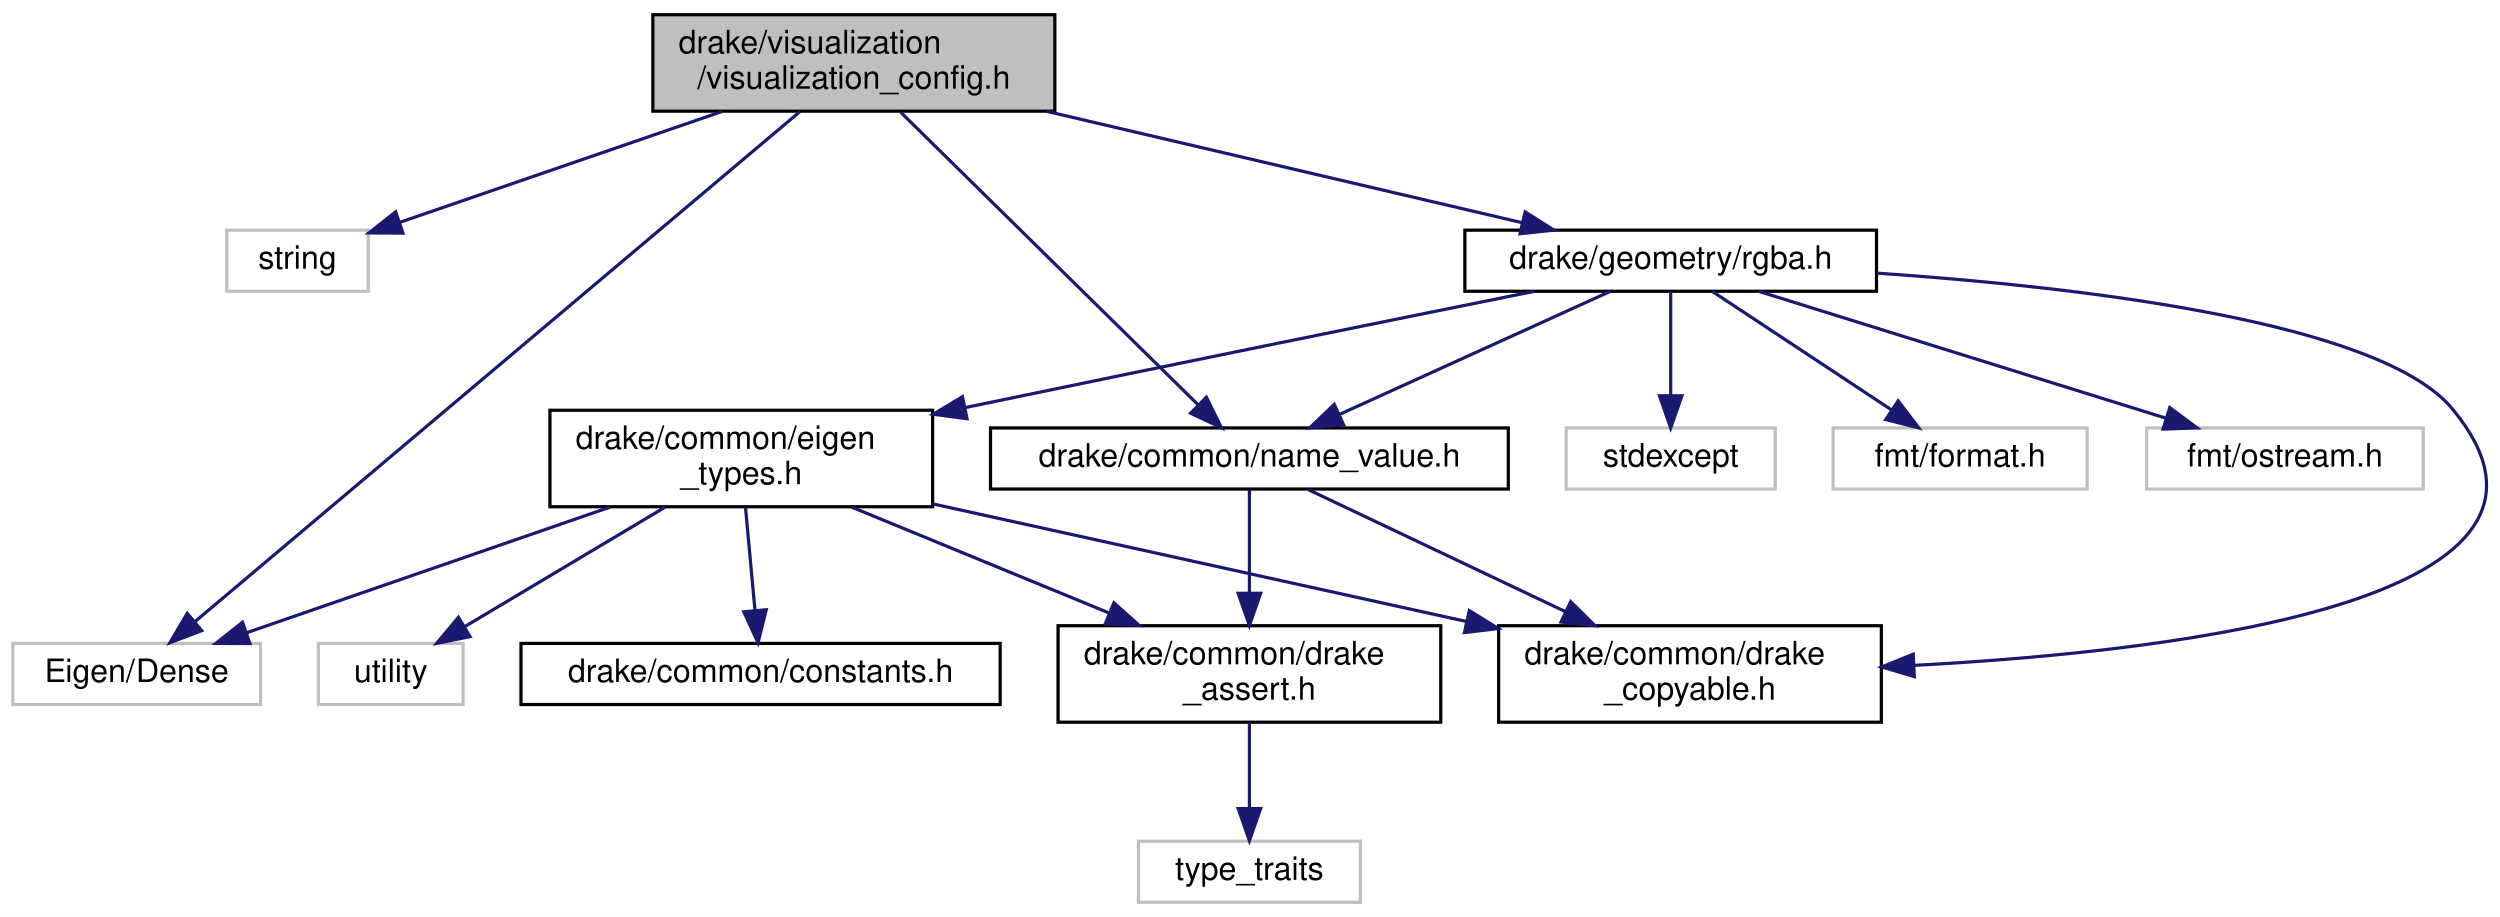
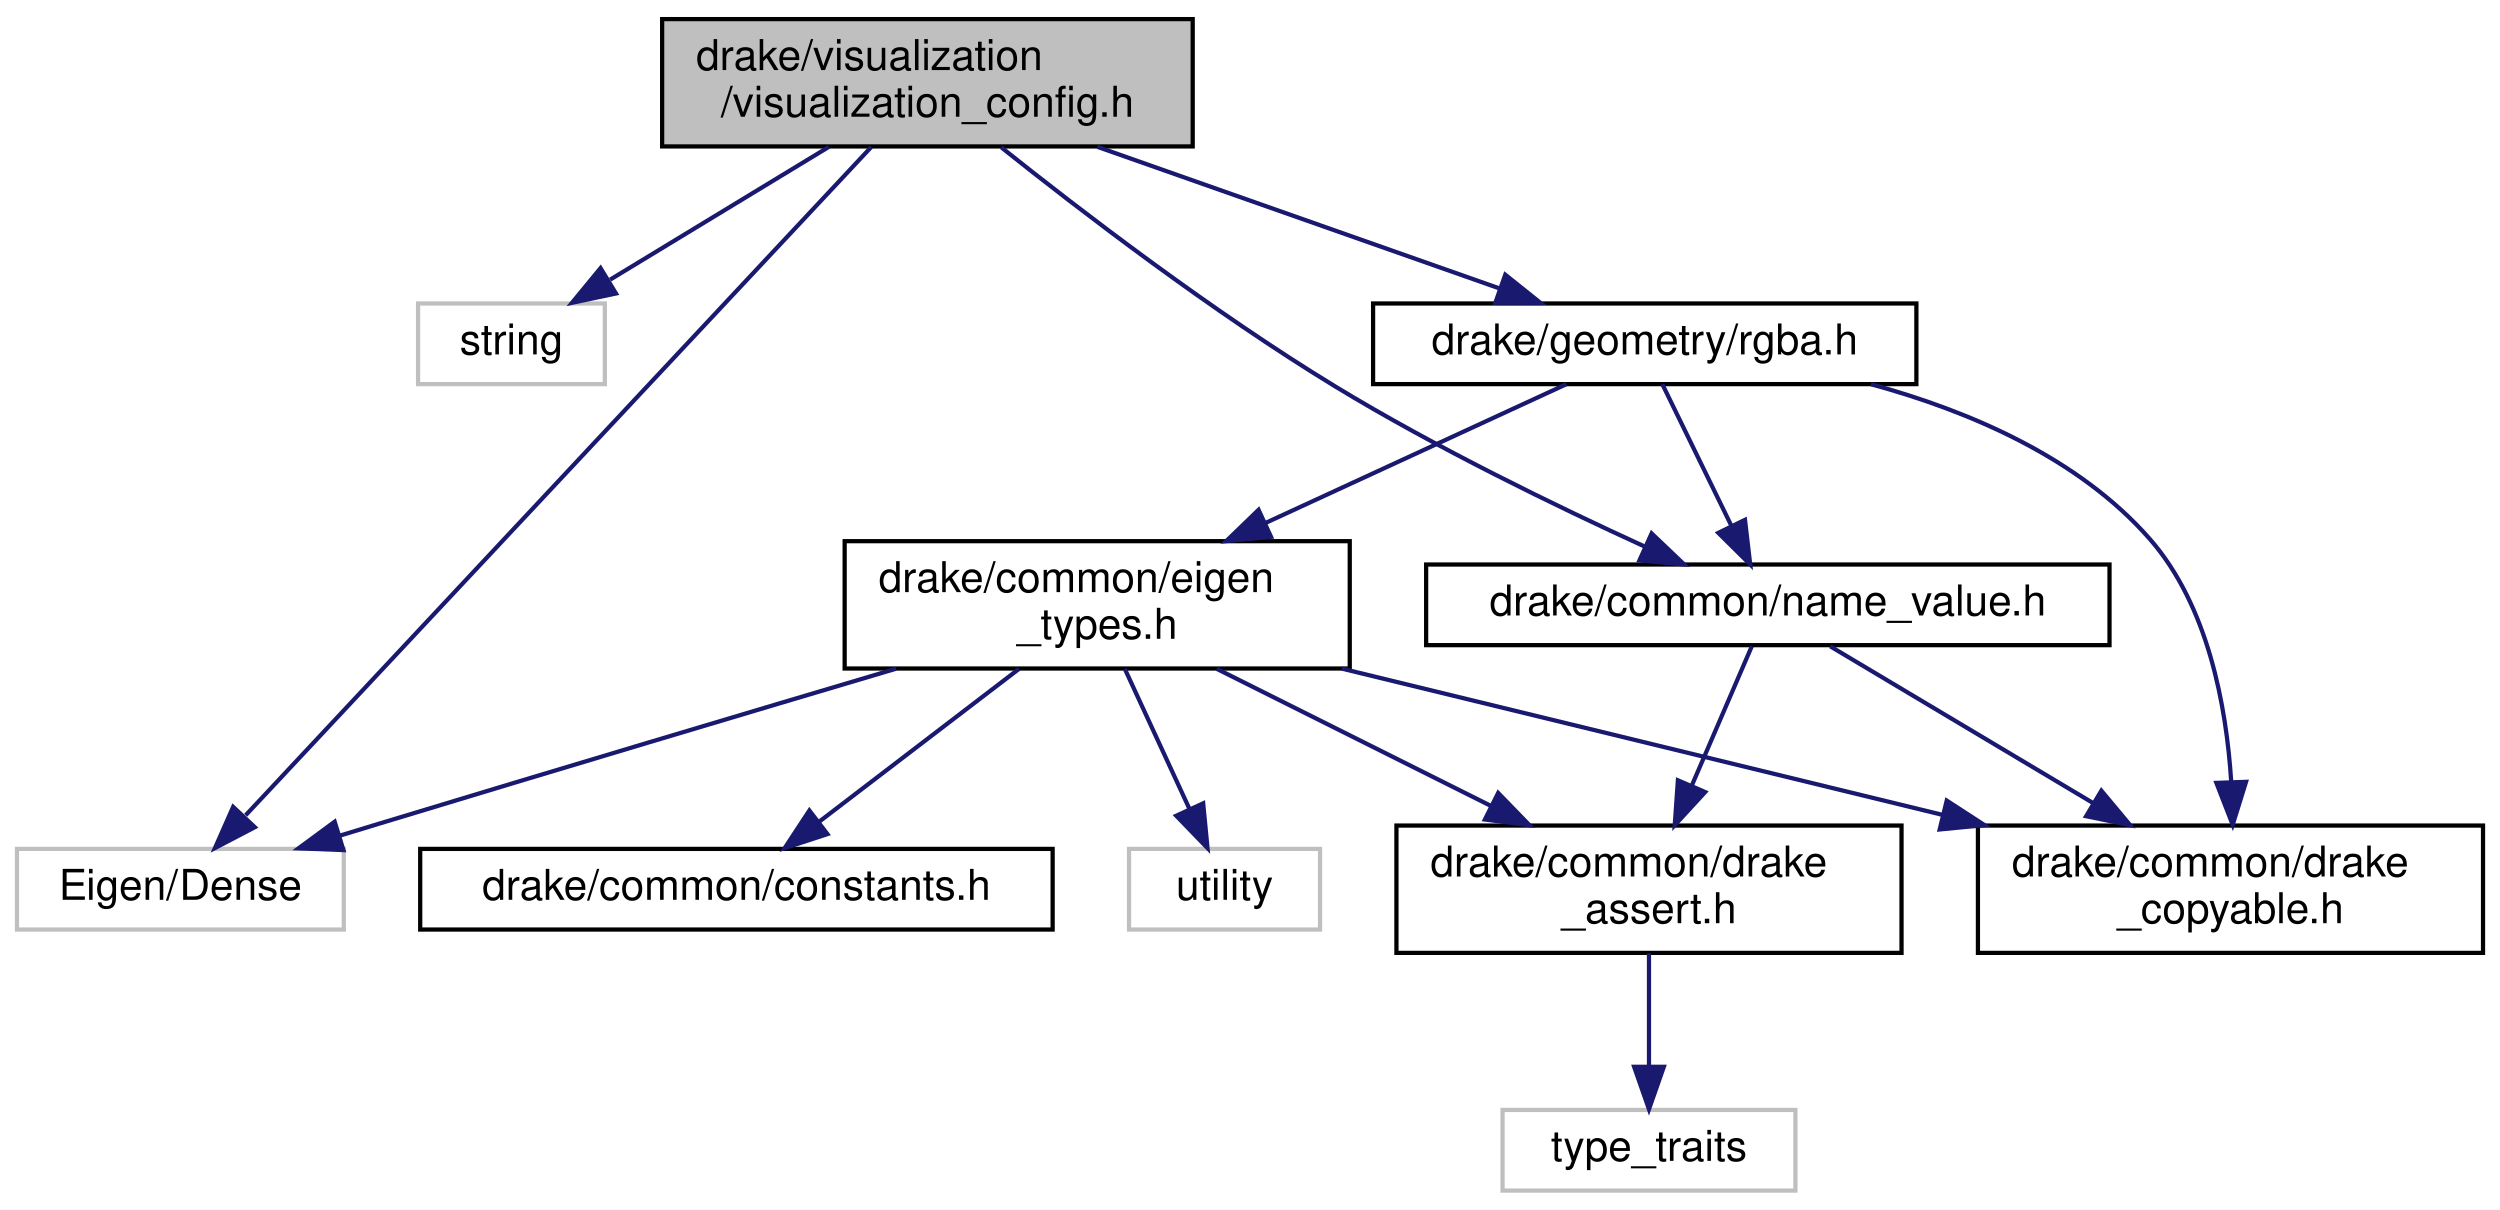
- <svg xmlns="http://www.w3.org/2000/svg" xmlns:xlink="http://www.w3.org/1999/xlink" width="777pt" height="285pt" viewBox="0.00 0.00 777.37 285.00">
+ <svg xmlns="http://www.w3.org/2000/svg" xmlns:xlink="http://www.w3.org/1999/xlink" width="589pt" height="285pt" viewBox="0.00 0.00 589.00 285.00">
  <g id="graph0" class="graph" transform="scale(1 1) rotate(0) translate(4 281)">
-     <polygon fill="white" stroke="transparent" points="-4,4 -4,-281 773.37,-281 773.37,4 -4,4" />
+     <polygon fill="white" stroke="transparent" points="-4,4 -4,-281 585,-281 585,4 -4,4" />
    <g id="node1" class="node">
      <g id="a_node1">
        <a xlink:title=" ">
-           <polygon fill="#bfbfbf" stroke="black" points="199,-246.5 199,-276.5 324,-276.5 324,-246.5 199,-246.5" />
-           <text text-anchor="start" x="207" y="-264.5" font-family="Helvetica,sans-Serif" font-size="10.00">drake/visualization</text>
-           <text text-anchor="middle" x="261.5" y="-253.5" font-family="Helvetica,sans-Serif" font-size="10.00">/visualization_config.h</text>
+           <polygon fill="#bfbfbf" stroke="black" points="152,-246.5 152,-276.5 277,-276.5 277,-246.5 152,-246.5" />
+           <text text-anchor="start" x="160" y="-264.5" font-family="Helvetica,sans-Serif" font-size="10.00">drake/visualization</text>
+           <text text-anchor="middle" x="214.5" y="-253.5" font-family="Helvetica,sans-Serif" font-size="10.00">/visualization_config.h</text>
        </a>
      </g>
    </g>
    <g id="node2" class="node">
      <g id="a_node2">
        <a xlink:title=" ">
-           <polygon fill="white" stroke="#bfbfbf" points="66.5,-190.5 66.5,-209.5 110.5,-209.5 110.5,-190.5 66.5,-190.5" />
-           <text text-anchor="middle" x="88.5" y="-197.5" font-family="Helvetica,sans-Serif" font-size="10.00">string</text>
+           <polygon fill="white" stroke="#bfbfbf" points="94.5,-190.5 94.5,-209.5 138.5,-209.5 138.5,-190.5 94.5,-190.5" />
+           <text text-anchor="middle" x="116.5" y="-197.5" font-family="Helvetica,sans-Serif" font-size="10.00">string</text>
        </a>
      </g>
    </g>
    <g id="edge1" class="edge">
-       <path fill="none" stroke="midnightblue" d="M220.5,-246.4C189.89,-235.87 148.65,-221.69 120.46,-211.99" />
-       <polygon fill="midnightblue" stroke="midnightblue" points="121.3,-208.58 110.71,-208.64 119.03,-215.2 121.3,-208.58" />
+       <path fill="none" stroke="midnightblue" d="M191.28,-246.4C175.71,-236.95 155.3,-224.56 139.74,-215.11" />
+       <polygon fill="midnightblue" stroke="midnightblue" points="141.12,-211.86 130.76,-209.66 137.49,-217.84 141.12,-211.86" />
    </g>
    <g id="node3" class="node">
      <g id="a_node3">
        <a xlink:title=" ">
          <polygon fill="white" stroke="#bfbfbf" points="0,-62 0,-81 77,-81 77,-62 0,-62" />
          <text text-anchor="middle" x="38.5" y="-69" font-family="Helvetica,sans-Serif" font-size="10.00">Eigen/Dense</text>
        </a>
      </g>
    </g>
    <g id="edge2" class="edge">
-       <path fill="none" stroke="midnightblue" d="M244.74,-246.37C203.8,-211.86 98.99,-123.49 56.65,-87.8" />
-       <polygon fill="midnightblue" stroke="midnightblue" points="58.73,-84.98 48.83,-81.21 54.22,-90.33 58.73,-84.98" />
+       <path fill="none" stroke="midnightblue" d="M201.27,-246.37C169.3,-212.22 87.96,-125.33 53.88,-88.93" />
+       <polygon fill="midnightblue" stroke="midnightblue" points="56.04,-86.11 46.65,-81.21 50.93,-90.9 56.04,-86.11" />
    </g>
    <g id="node4" class="node">
      <g id="a_node4">
        <a xlink:href="name__value_8h.html" target="_top" xlink:title=" ">
-           <polygon fill="white" stroke="black" points="304,-129 304,-148 465,-148 465,-129 304,-129" />
-           <text text-anchor="middle" x="384.5" y="-136" font-family="Helvetica,sans-Serif" font-size="10.00">drake/common/name_value.h</text>
+           <polygon fill="white" stroke="black" points="332,-129 332,-148 493,-148 493,-129 332,-129" />
+           <text text-anchor="middle" x="412.5" y="-136" font-family="Helvetica,sans-Serif" font-size="10.00">drake/common/name_value.h</text>
        </a>
      </g>
    </g>
    <g id="edge3" class="edge">
-       <path fill="none" stroke="midnightblue" d="M276.09,-246.14C299.3,-223.31 344.47,-178.88 368.52,-155.22" />
-       <polygon fill="midnightblue" stroke="midnightblue" points="371.13,-157.56 375.81,-148.05 366.22,-152.57 371.13,-157.56" />
+       <path fill="none" stroke="midnightblue" d="M231.9,-246.28C250.66,-231.31 281.71,-207.52 310.5,-190 334.25,-175.55 362.71,-161.73 383.53,-152.21" />
+       <polygon fill="midnightblue" stroke="midnightblue" points="385.12,-155.33 392.79,-148.02 382.24,-148.95 385.12,-155.33" />
    </g>
    <g id="node8" class="node">
      <g id="a_node8">
        <a xlink:href="rgba_8h.html" target="_top" xlink:title=" ">
-           <polygon fill="white" stroke="black" points="451.5,-190.5 451.5,-209.5 579.5,-209.5 579.5,-190.5 451.5,-190.5" />
-           <text text-anchor="middle" x="515.5" y="-197.5" font-family="Helvetica,sans-Serif" font-size="10.00">drake/geometry/rgba.h</text>
+           <polygon fill="white" stroke="black" points="319.5,-190.5 319.5,-209.5 447.5,-209.5 447.5,-190.5 319.5,-190.5" />
+           <text text-anchor="middle" x="383.5" y="-197.5" font-family="Helvetica,sans-Serif" font-size="10.00">drake/geometry/rgba.h</text>
        </a>
      </g>
    </g>
    <g id="edge7" class="edge">
-       <path fill="none" stroke="midnightblue" d="M321.37,-246.47C366.63,-235.87 427.84,-221.53 469.34,-211.81" />
-       <polygon fill="midnightblue" stroke="midnightblue" points="470.25,-215.19 479.19,-209.51 468.65,-208.38 470.25,-215.19" />
+       <path fill="none" stroke="midnightblue" d="M254.55,-246.4C283.41,-236.24 321.95,-222.67 349.35,-213.02" />
+       <polygon fill="midnightblue" stroke="midnightblue" points="350.64,-216.28 358.91,-209.66 348.31,-209.68 350.64,-216.28" />
    </g>
    <g id="node5" class="node">
      <g id="a_node5">
        <a xlink:href="drake__assert_8h.html" target="_top" xlink:title="Provides Drake's assertion implementation.">
          <polygon fill="white" stroke="black" points="325,-56.5 325,-86.5 444,-86.5 444,-56.5 325,-56.5" />
          <text text-anchor="start" x="333" y="-74.5" font-family="Helvetica,sans-Serif" font-size="10.00">drake/common/drake</text>
          <text text-anchor="middle" x="384.5" y="-63.5" font-family="Helvetica,sans-Serif" font-size="10.00">_assert.h</text>
        </a>
      </g>
    </g>
    <g id="edge4" class="edge">
-       <path fill="none" stroke="midnightblue" d="M384.5,-128.73C384.5,-120.54 384.5,-107.92 384.5,-96.71" />
-       <polygon fill="midnightblue" stroke="midnightblue" points="388,-96.59 384.5,-86.59 381,-96.59 388,-96.59" />
+       <path fill="none" stroke="midnightblue" d="M408.72,-128.73C405.12,-120.37 399.53,-107.4 394.63,-96.02" />
+       <polygon fill="midnightblue" stroke="midnightblue" points="397.74,-94.39 390.57,-86.59 391.31,-97.16 397.74,-94.39" />
    </g>
    <g id="node7" class="node">
      <g id="a_node7">
        <a xlink:href="drake__copyable_8h.html" target="_top" xlink:title="Provides careful macros to selectively enable or disable the special member functions for copy-constr...">
          <polygon fill="white" stroke="black" points="462,-56.5 462,-86.5 581,-86.5 581,-56.5 462,-56.5" />
          <text text-anchor="start" x="470" y="-74.5" font-family="Helvetica,sans-Serif" font-size="10.00">drake/common/drake</text>
          <text text-anchor="middle" x="521.5" y="-63.5" font-family="Helvetica,sans-Serif" font-size="10.00">_copyable.h</text>
        </a>
      </g>
    </g>
    <g id="edge6" class="edge">
-       <path fill="none" stroke="midnightblue" d="M402.69,-128.87C422.98,-119.24 456.4,-103.39 482.63,-90.94" />
-       <polygon fill="midnightblue" stroke="midnightblue" points="484.4,-93.98 491.93,-86.53 481.4,-87.65 484.4,-93.98" />
+       <path fill="none" stroke="midnightblue" d="M427.2,-128.73C442.99,-119.32 468.59,-104.05 489.13,-91.8" />
+       <polygon fill="midnightblue" stroke="midnightblue" points="491.08,-94.72 497.87,-86.59 487.49,-88.7 491.08,-94.72" />
    </g>
    <g id="node6" class="node">
      <g id="a_node6">
        <a xlink:title=" ">
          <polygon fill="white" stroke="#bfbfbf" points="350,-0.5 350,-19.5 419,-19.5 419,-0.5 350,-0.5" />
          <text text-anchor="middle" x="384.5" y="-7.5" font-family="Helvetica,sans-Serif" font-size="10.00">type_traits</text>
        </a>
      </g>
    </g>
    <g id="edge5" class="edge">
      <path fill="none" stroke="midnightblue" d="M384.5,-56.4C384.5,-48.47 384.5,-38.46 384.5,-29.86" />
      <polygon fill="midnightblue" stroke="midnightblue" points="388,-29.66 384.5,-19.66 381,-29.66 388,-29.66" />
    </g>
-     <g id="edge18" class="edge">
-       <path fill="none" stroke="midnightblue" d="M496.73,-190.48C474.65,-180.45 437.78,-163.7 412.36,-152.15" />
-       <polygon fill="midnightblue" stroke="midnightblue" points="413.79,-148.96 403.23,-148.01 410.89,-155.33 413.79,-148.96" />
+     <g id="edge15" class="edge">
+       <path fill="none" stroke="midnightblue" d="M387.65,-190.48C391.88,-181.82 398.54,-168.15 403.9,-157.15" />
+       <polygon fill="midnightblue" stroke="midnightblue" points="407.12,-158.53 408.35,-148.01 400.83,-155.46 407.12,-158.53" />
    </g>
-     <g id="edge11" class="edge">
-       <path fill="none" stroke="midnightblue" d="M579.55,-196.14C643.74,-191.78 736.14,-180.88 758.5,-154 807.41,-95.2 677.4,-78.72 591.12,-74.17" />
-       <polygon fill="midnightblue" stroke="midnightblue" points="591.25,-70.67 581.1,-73.68 590.92,-77.66 591.25,-70.67" />
+     <g id="edge8" class="edge">
+       <path fill="none" stroke="midnightblue" d="M436.81,-190.48C460.05,-184.13 485.77,-173.11 502.5,-154 516.21,-138.34 520.53,-114.68 521.67,-96.88" />
+       <polygon fill="midnightblue" stroke="midnightblue" points="525.17,-96.8 522.02,-86.68 518.18,-96.55 525.17,-96.8" />
    </g>
    <g id="node9" class="node">
      <g id="a_node9">
-         <a xlink:title=" ">
-           <polygon fill="white" stroke="#bfbfbf" points="483,-129 483,-148 548,-148 548,-129 483,-129" />
-           <text text-anchor="middle" x="515.5" y="-136" font-family="Helvetica,sans-Serif" font-size="10.00">stdexcept</text>
+         <a xlink:href="eigen__types_8h.html" target="_top" xlink:title="This file contains abbreviated definitions for certain specializations of Eigen::Matrix that are comm...">
+           <polygon fill="white" stroke="black" points="195,-123.5 195,-153.5 314,-153.5 314,-123.5 195,-123.5" />
+           <text text-anchor="start" x="203" y="-141.5" font-family="Helvetica,sans-Serif" font-size="10.00">drake/common/eigen</text>
+           <text text-anchor="middle" x="254.5" y="-130.5" font-family="Helvetica,sans-Serif" font-size="10.00">_types.h</text>
        </a>
      </g>
    </g>
-     <g id="edge8" class="edge">
-       <path fill="none" stroke="midnightblue" d="M515.5,-190.48C515.5,-182.08 515.5,-168.98 515.5,-158.16" />
-       <polygon fill="midnightblue" stroke="midnightblue" points="519,-158.01 515.5,-148.01 512,-158.01 519,-158.01" />
+     <g id="edge9" class="edge">
+       <path fill="none" stroke="midnightblue" d="M365.02,-190.48C346.57,-181.96 317.63,-168.62 294,-157.72" />
+       <polygon fill="midnightblue" stroke="midnightblue" points="295.45,-154.53 284.9,-153.52 292.52,-160.89 295.45,-154.53" />
+     </g>
+     <g id="edge11" class="edge">
+       <path fill="none" stroke="midnightblue" d="M207.12,-123.46C173.22,-113.39 126.52,-99.46 85.5,-87 82.4,-86.06 79.18,-85.07 75.95,-84.09" />
+       <polygon fill="midnightblue" stroke="midnightblue" points="76.91,-80.72 66.32,-81.13 74.85,-87.41 76.91,-80.72" />
+     </g>
+     <g id="edge13" class="edge">
+       <path fill="none" stroke="midnightblue" d="M282.71,-123.4C301.62,-113.94 326.72,-101.39 347.27,-91.12" />
+       <polygon fill="midnightblue" stroke="midnightblue" points="348.97,-94.18 356.35,-86.58 345.84,-87.92 348.97,-94.18" />
+     </g>
+     <g id="edge14" class="edge">
+       <path fill="none" stroke="midnightblue" d="M312.11,-123.48C353.64,-113.37 409.84,-99.68 453.56,-89.04" />
+       <polygon fill="midnightblue" stroke="midnightblue" points="454.65,-92.38 463.54,-86.61 452.99,-85.58 454.65,-92.38" />
    </g>
    <g id="node10" class="node">
      <g id="a_node10">
        <a xlink:title=" ">
-           <polygon fill="white" stroke="#bfbfbf" points="566,-129 566,-148 645,-148 645,-129 566,-129" />
-           <text text-anchor="middle" x="605.5" y="-136" font-family="Helvetica,sans-Serif" font-size="10.00">fmt/format.h</text>
-         </a>
-       </g>
-     </g>
-     <g id="edge9" class="edge">
-       <path fill="none" stroke="midnightblue" d="M528.39,-190.48C542.96,-180.84 566.9,-165.02 584.25,-153.55" />
-       <polygon fill="midnightblue" stroke="midnightblue" points="586.22,-156.44 592.63,-148.01 582.36,-150.6 586.22,-156.44" />
-     </g>
-     <g id="node11" class="node">
-       <g id="a_node11">
-         <a xlink:title=" ">
-           <polygon fill="white" stroke="#bfbfbf" points="663.5,-129 663.5,-148 749.5,-148 749.5,-129 663.5,-129" />
-           <text text-anchor="middle" x="706.5" y="-136" font-family="Helvetica,sans-Serif" font-size="10.00">fmt/ostream.h</text>
+           <polygon fill="white" stroke="#bfbfbf" points="262,-62 262,-81 307,-81 307,-62 262,-62" />
+           <text text-anchor="middle" x="284.5" y="-69" font-family="Helvetica,sans-Serif" font-size="10.00">utility</text>
        </a>
      </g>
    </g>
    <g id="edge10" class="edge">
-       <path fill="none" stroke="midnightblue" d="M542.87,-190.48C576.05,-180.14 632.15,-162.66 669.26,-151.1" />
-       <polygon fill="midnightblue" stroke="midnightblue" points="670.68,-154.32 679.19,-148.01 668.6,-147.64 670.68,-154.32" />
+       <path fill="none" stroke="midnightblue" d="M261.01,-123.4C265.46,-113.76 271.39,-100.91 276.18,-90.54" />
+       <polygon fill="midnightblue" stroke="midnightblue" points="279.47,-91.74 280.49,-81.19 273.12,-88.81 279.47,-91.74" />
    </g>
-     <g id="node12" class="node">
-       <g id="a_node12">
-         <a xlink:href="eigen__types_8h.html" target="_top" xlink:title="This file contains abbreviated definitions for certain specializations of Eigen::Matrix that are comm...">
-           <polygon fill="white" stroke="black" points="167,-123.5 167,-153.5 286,-153.5 286,-123.5 167,-123.5" />
-           <text text-anchor="start" x="175" y="-141.5" font-family="Helvetica,sans-Serif" font-size="10.00">drake/common/eigen</text>
-           <text text-anchor="middle" x="226.5" y="-130.5" font-family="Helvetica,sans-Serif" font-size="10.00">_types.h</text>
+     <g id="node11" class="node">
+       <g id="a_node11">
+         <a xlink:href="constants_8h.html" target="_top" xlink:title=" ">
+           <polygon fill="white" stroke="black" points="95,-62 95,-81 244,-81 244,-62 95,-62" />
+           <text text-anchor="middle" x="169.5" y="-69" font-family="Helvetica,sans-Serif" font-size="10.00">drake/common/constants.h</text>
        </a>
      </g>
    </g>
    <g id="edge12" class="edge">
-       <path fill="none" stroke="midnightblue" d="M473.11,-190.49C430.69,-181.95 363.29,-168.3 296.11,-154.33" />
-       <polygon fill="midnightblue" stroke="midnightblue" points="296.7,-150.87 286.2,-152.26 295.27,-157.73 296.7,-150.87" />
-     </g>
-     <g id="edge14" class="edge">
-       <path fill="none" stroke="midnightblue" d="M185.71,-123.4C151.99,-111.74 104.66,-95.37 72.85,-84.38" />
-       <polygon fill="midnightblue" stroke="midnightblue" points="73.7,-80.97 63.1,-81.01 71.41,-87.58 73.7,-80.97" />
-     </g>
-     <g id="edge16" class="edge">
-       <path fill="none" stroke="midnightblue" d="M260.78,-123.4C284.28,-113.73 315.65,-100.82 340.93,-90.43" />
-       <polygon fill="midnightblue" stroke="midnightblue" points="342.37,-93.62 350.28,-86.58 339.7,-87.14 342.37,-93.62" />
-     </g>
-     <g id="edge17" class="edge">
-       <path fill="none" stroke="midnightblue" d="M286.2,-124.35C334.18,-113.77 401.65,-98.91 452.05,-87.8" />
-       <polygon fill="midnightblue" stroke="midnightblue" points="452.88,-91.2 461.89,-85.63 451.37,-84.37 452.88,-91.2" />
-     </g>
-     <g id="node13" class="node">
-       <g id="a_node13">
-         <a xlink:title=" ">
-           <polygon fill="white" stroke="#bfbfbf" points="95,-62 95,-81 140,-81 140,-62 95,-62" />
-           <text text-anchor="middle" x="117.5" y="-69" font-family="Helvetica,sans-Serif" font-size="10.00">utility</text>
-         </a>
-       </g>
-     </g>
-     <g id="edge13" class="edge">
-       <path fill="none" stroke="midnightblue" d="M202.85,-123.4C184.32,-112.34 158.69,-97.06 140.36,-86.13" />
-       <polygon fill="midnightblue" stroke="midnightblue" points="142.15,-83.12 131.77,-81.01 138.56,-89.13 142.15,-83.12" />
-     </g>
-     <g id="node14" class="node">
-       <g id="a_node14">
-         <a xlink:href="constants_8h.html" target="_top" xlink:title=" ">
-           <polygon fill="white" stroke="black" points="158,-62 158,-81 307,-81 307,-62 158,-62" />
-           <text text-anchor="middle" x="232.5" y="-69" font-family="Helvetica,sans-Serif" font-size="10.00">drake/common/constants.h</text>
-         </a>
-       </g>
-     </g>
-     <g id="edge15" class="edge">
-       <path fill="none" stroke="midnightblue" d="M227.8,-123.4C228.67,-113.96 229.83,-101.45 230.77,-91.19" />
-       <polygon fill="midnightblue" stroke="midnightblue" points="234.26,-91.47 231.7,-81.19 227.29,-90.83 234.26,-91.47" />
+       <path fill="none" stroke="midnightblue" d="M236.06,-123.4C222.15,-112.76 203.11,-98.2 188.96,-87.38" />
+       <polygon fill="midnightblue" stroke="midnightblue" points="190.94,-84.49 180.87,-81.19 186.69,-90.05 190.94,-84.49" />
    </g>
  </g>
</svg>
